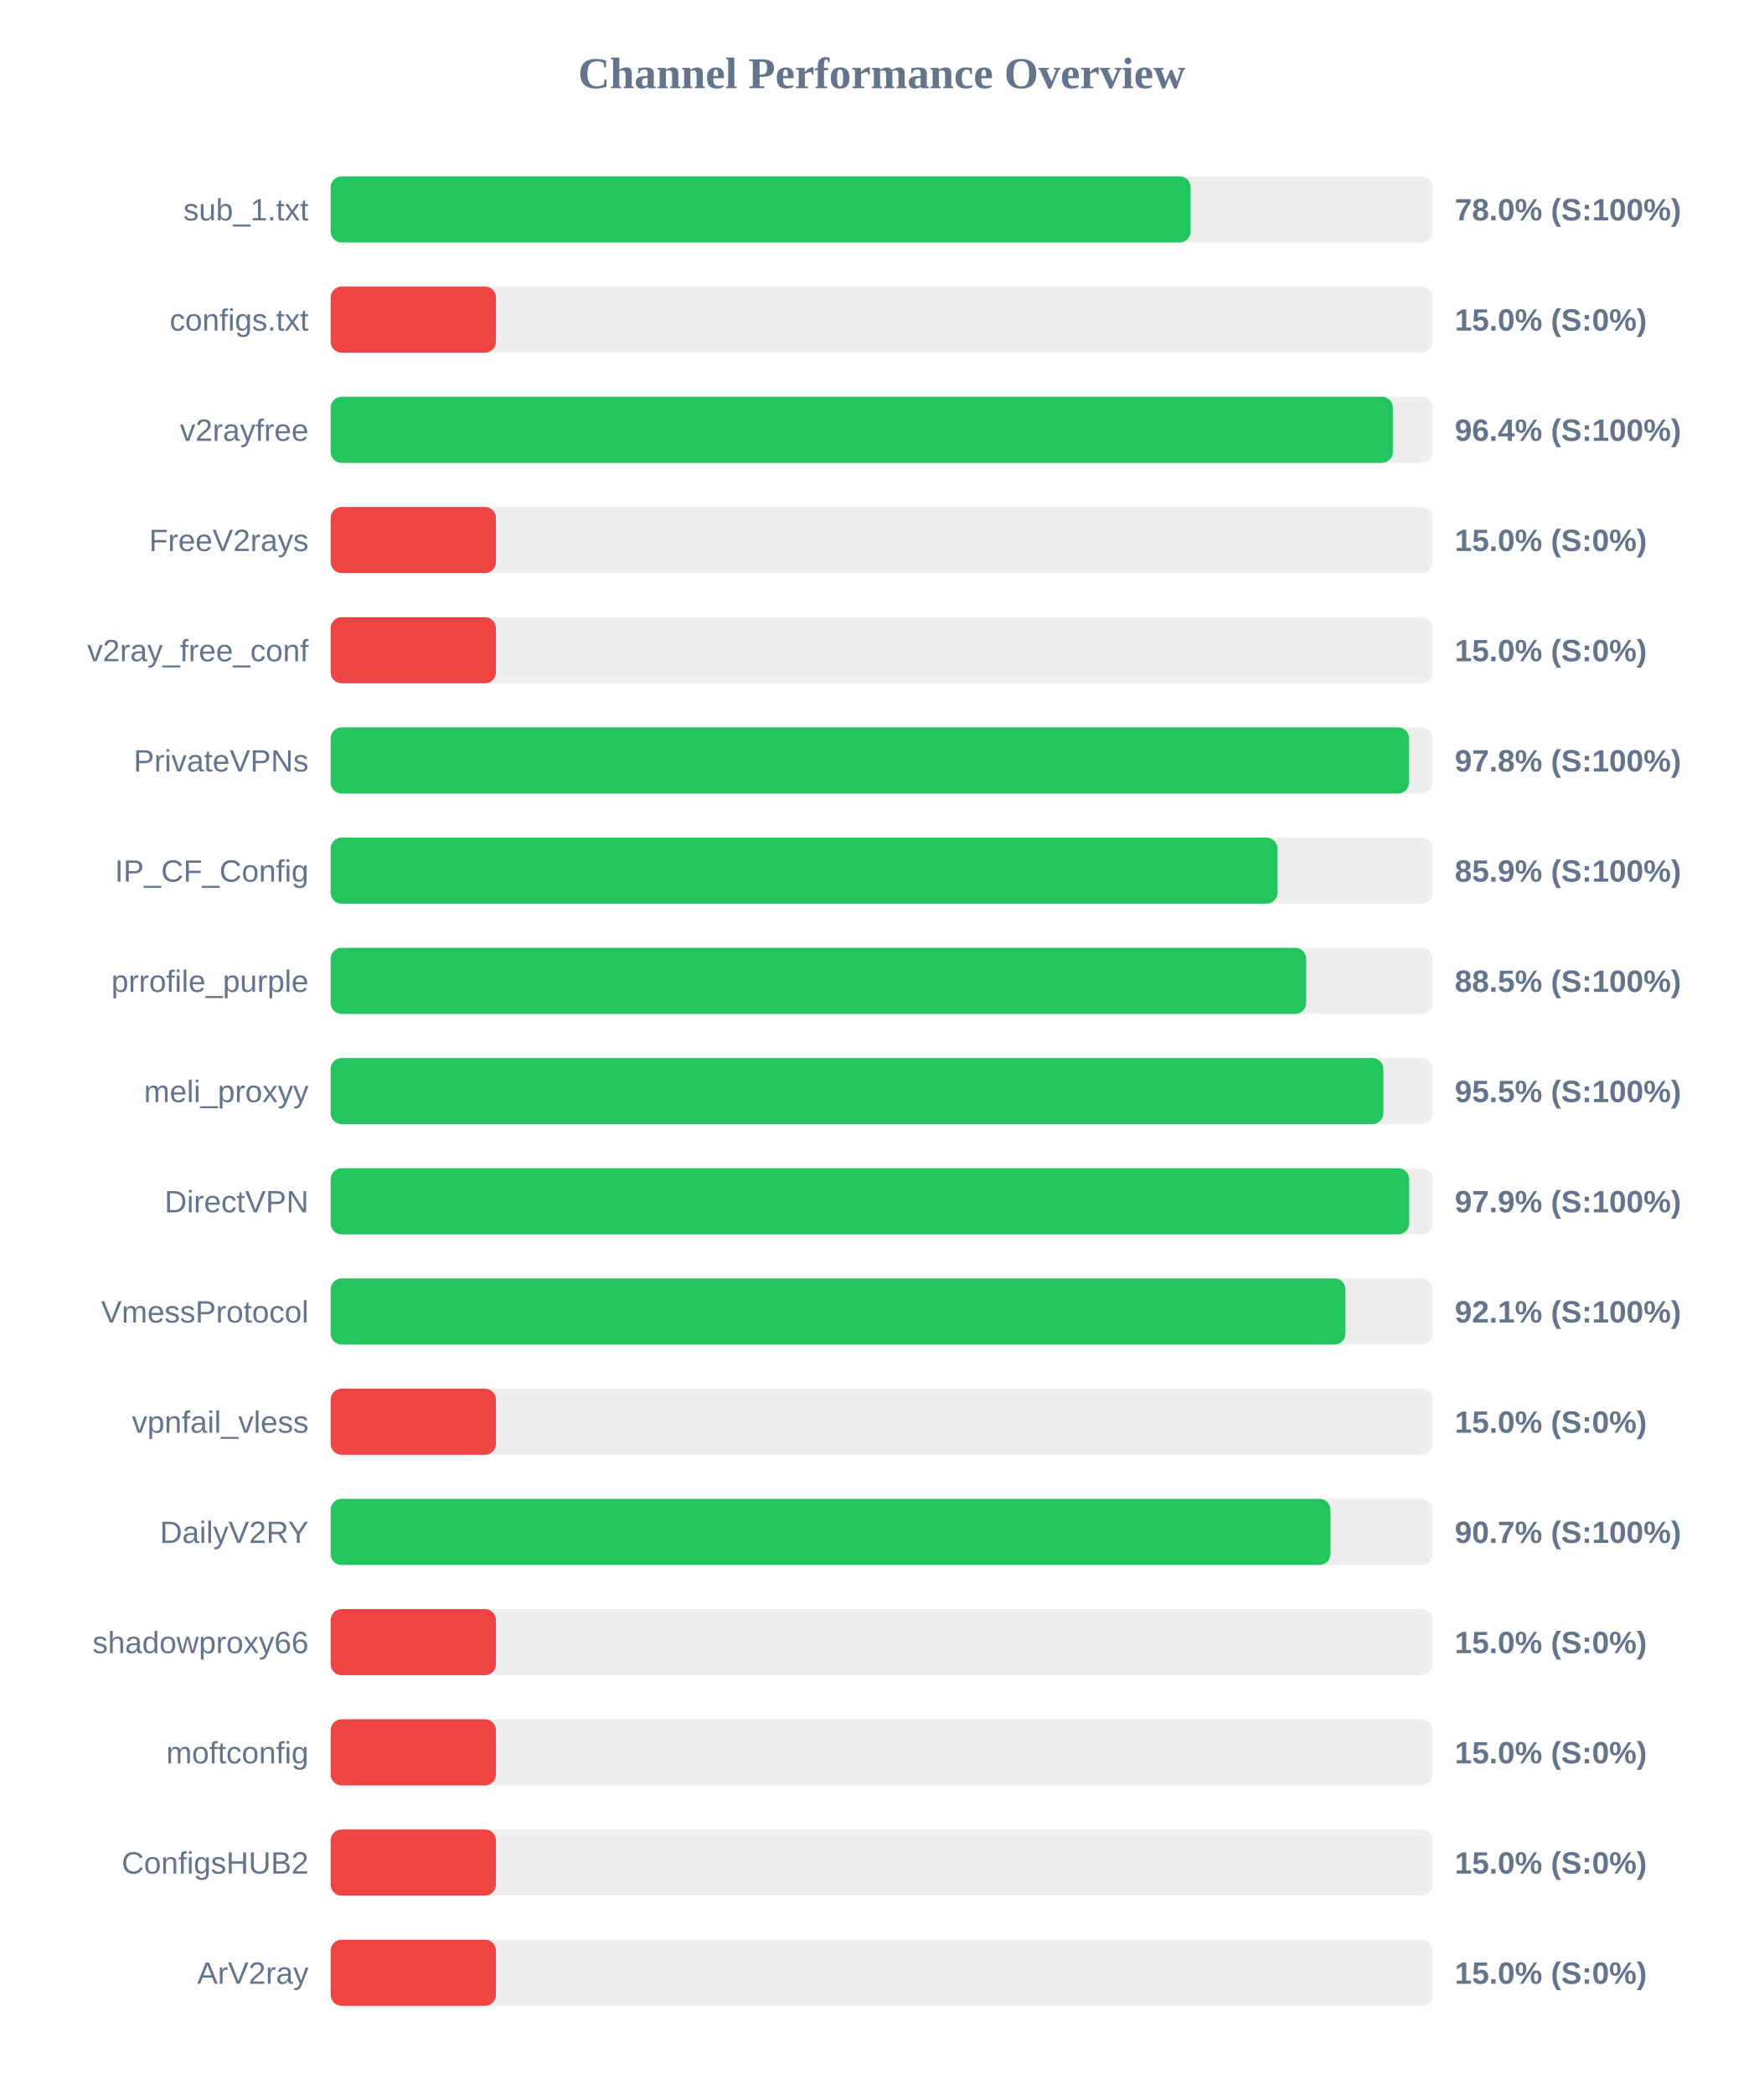
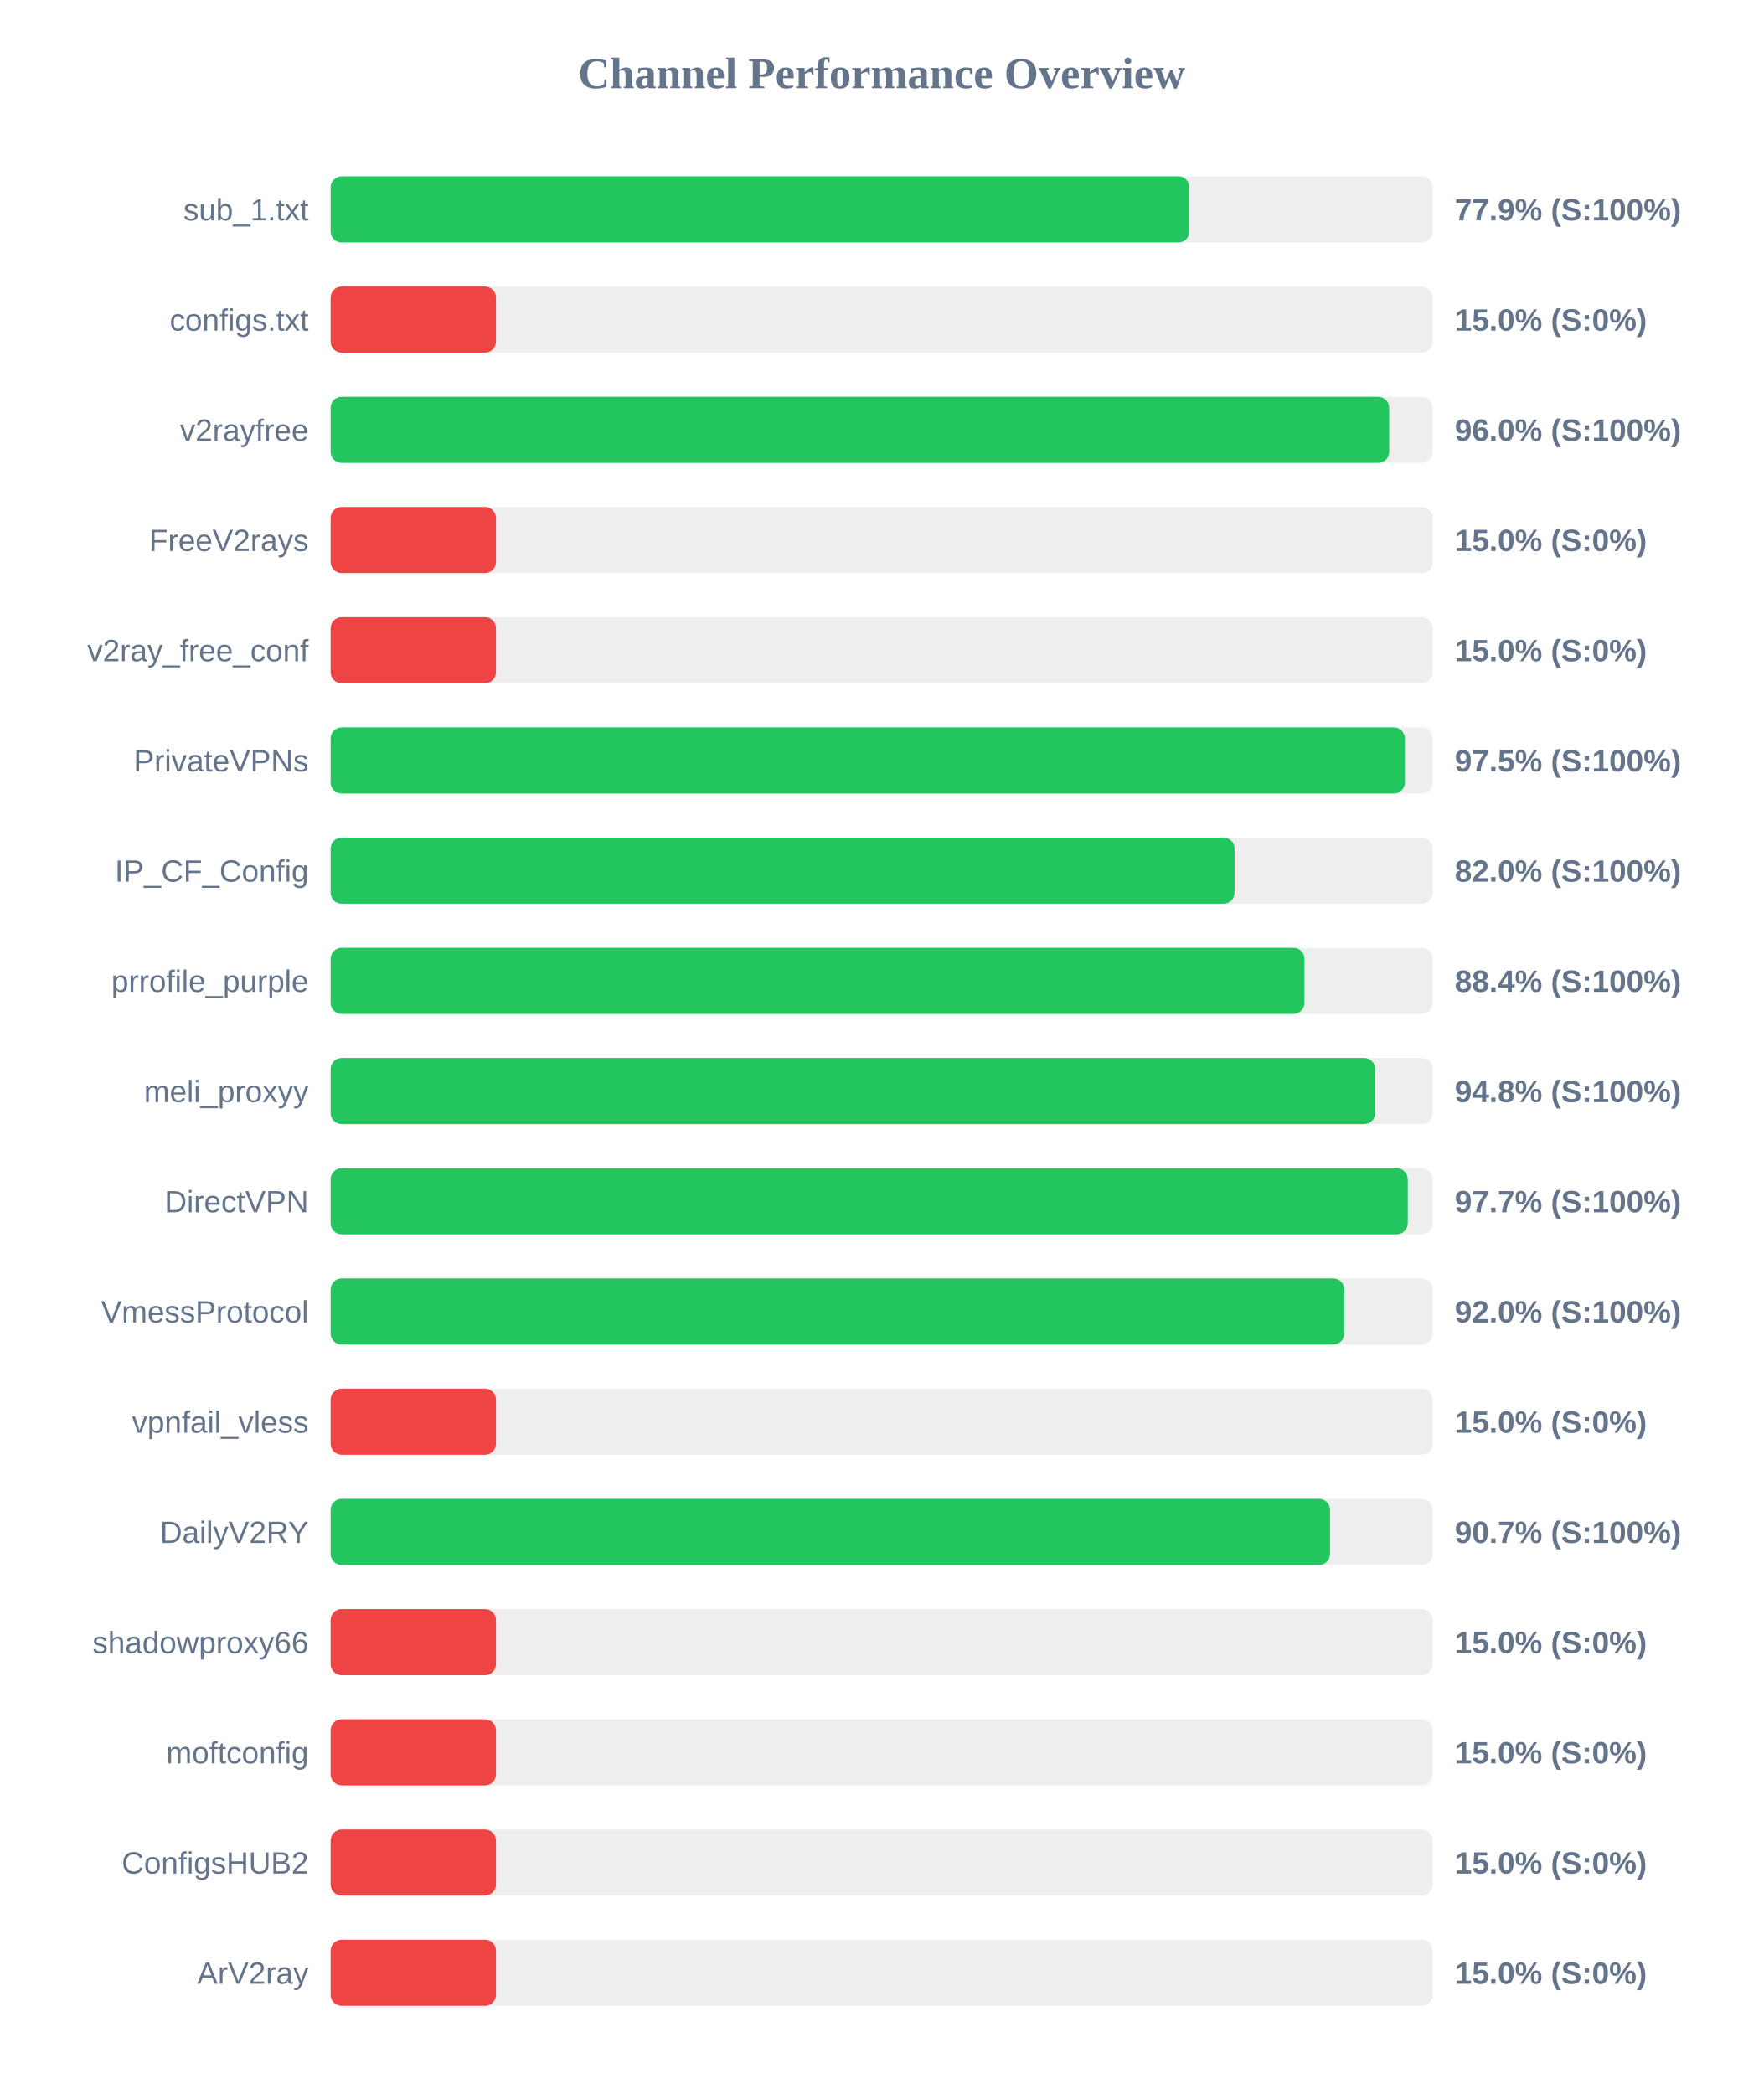
<svg xmlns="http://www.w3.org/2000/svg" width="800" height="950" version="1.1">
  <style>
        .row { font: 14px Arial; fill: #64748b; }
        .score { font: bold 14px Arial; fill: #64748b; }
    </style>
  <text x="400" y="40" text-anchor="middle" font-size="20px" font-weight="bold" fill="#64748b">Channel Performance Overview</text>
  <rect x="150" y="80" width="500" height="30" fill="#eee" rx="5" />
-   <rect x="150" y="80" width="390.15" height="30" fill="#22c55e" rx="5" />
+   <rect x="150" y="80" width="389.6" height="30" fill="#22c55e" rx="5" />
  <text x="140" y="100" text-anchor="end" class="row">sub_1.txt</text>
-   <text x="660" y="100" text-anchor="start" class="score">78.0% (S:100%)</text>
+   <text x="660" y="100" text-anchor="start" class="score">77.9% (S:100%)</text>
  <rect x="150" y="130" width="500" height="30" fill="#eee" rx="5" />
  <rect x="150" y="130" width="75.0" height="30" fill="#ef4444" rx="5" />
  <text x="140" y="150" text-anchor="end" class="row">configs.txt</text>
  <text x="660" y="150" text-anchor="start" class="score">15.0% (S:0%)</text>
  <rect x="150" y="180" width="500" height="30" fill="#eee" rx="5" />
-   <rect x="150" y="180" width="481.9" height="30" fill="#22c55e" rx="5" />
+   <rect x="150" y="180" width="480.25" height="30" fill="#22c55e" rx="5" />
  <text x="140" y="200" text-anchor="end" class="row">v2rayfree</text>
-   <text x="660" y="200" text-anchor="start" class="score">96.4% (S:100%)</text>
+   <text x="660" y="200" text-anchor="start" class="score">96.0% (S:100%)</text>
  <rect x="150" y="230" width="500" height="30" fill="#eee" rx="5" />
  <rect x="150" y="230" width="75.0" height="30" fill="#ef4444" rx="5" />
  <text x="140" y="250" text-anchor="end" class="row">FreeV2rays</text>
  <text x="660" y="250" text-anchor="start" class="score">15.0% (S:0%)</text>
  <rect x="150" y="280" width="500" height="30" fill="#eee" rx="5" />
  <rect x="150" y="280" width="75.0" height="30" fill="#ef4444" rx="5" />
  <text x="140" y="300" text-anchor="end" class="row">v2ray_free_conf</text>
  <text x="660" y="300" text-anchor="start" class="score">15.0% (S:0%)</text>
  <rect x="150" y="330" width="500" height="30" fill="#eee" rx="5" />
-   <rect x="150" y="330" width="489.25" height="30" fill="#22c55e" rx="5" />
+   <rect x="150" y="330" width="487.35" height="30" fill="#22c55e" rx="5" />
  <text x="140" y="350" text-anchor="end" class="row">PrivateVPNs</text>
-   <text x="660" y="350" text-anchor="start" class="score">97.8% (S:100%)</text>
+   <text x="660" y="350" text-anchor="start" class="score">97.5% (S:100%)</text>
  <rect x="150" y="380" width="500" height="30" fill="#eee" rx="5" />
-   <rect x="150" y="380" width="429.55" height="30" fill="#22c55e" rx="5" />
+   <rect x="150" y="380" width="410.1" height="30" fill="#22c55e" rx="5" />
  <text x="140" y="400" text-anchor="end" class="row">IP_CF_Config</text>
-   <text x="660" y="400" text-anchor="start" class="score">85.9% (S:100%)</text>
+   <text x="660" y="400" text-anchor="start" class="score">82.0% (S:100%)</text>
  <rect x="150" y="430" width="500" height="30" fill="#eee" rx="5" />
-   <rect x="150" y="430" width="442.6" height="30" fill="#22c55e" rx="5" />
+   <rect x="150" y="430" width="441.8" height="30" fill="#22c55e" rx="5" />
  <text x="140" y="450" text-anchor="end" class="row">prrofile_purple</text>
-   <text x="660" y="450" text-anchor="start" class="score">88.5% (S:100%)</text>
+   <text x="660" y="450" text-anchor="start" class="score">88.4% (S:100%)</text>
  <rect x="150" y="480" width="500" height="30" fill="#eee" rx="5" />
-   <rect x="150" y="480" width="477.6" height="30" fill="#22c55e" rx="5" />
+   <rect x="150" y="480" width="473.9" height="30" fill="#22c55e" rx="5" />
  <text x="140" y="500" text-anchor="end" class="row">meli_proxyy</text>
-   <text x="660" y="500" text-anchor="start" class="score">95.5% (S:100%)</text>
+   <text x="660" y="500" text-anchor="start" class="score">94.8% (S:100%)</text>
  <rect x="150" y="530" width="500" height="30" fill="#eee" rx="5" />
-   <rect x="150" y="530" width="489.3" height="30" fill="#22c55e" rx="5" />
+   <rect x="150" y="530" width="488.65" height="30" fill="#22c55e" rx="5" />
  <text x="140" y="550" text-anchor="end" class="row">DirectVPN</text>
-   <text x="660" y="550" text-anchor="start" class="score">97.9% (S:100%)</text>
+   <text x="660" y="550" text-anchor="start" class="score">97.7% (S:100%)</text>
  <rect x="150" y="580" width="500" height="30" fill="#eee" rx="5" />
-   <rect x="150" y="580" width="460.4" height="30" fill="#22c55e" rx="5" />
+   <rect x="150" y="580" width="459.85" height="30" fill="#22c55e" rx="5" />
  <text x="140" y="600" text-anchor="end" class="row">VmessProtocol</text>
-   <text x="660" y="600" text-anchor="start" class="score">92.1% (S:100%)</text>
+   <text x="660" y="600" text-anchor="start" class="score">92.0% (S:100%)</text>
  <rect x="150" y="630" width="500" height="30" fill="#eee" rx="5" />
  <rect x="150" y="630" width="75.0" height="30" fill="#ef4444" rx="5" />
  <text x="140" y="650" text-anchor="end" class="row">vpnfail_vless</text>
  <text x="660" y="650" text-anchor="start" class="score">15.0% (S:0%)</text>
  <rect x="150" y="680" width="500" height="30" fill="#eee" rx="5" />
-   <rect x="150" y="680" width="453.6" height="30" fill="#22c55e" rx="5" />
+   <rect x="150" y="680" width="453.4" height="30" fill="#22c55e" rx="5" />
  <text x="140" y="700" text-anchor="end" class="row">DailyV2RY</text>
  <text x="660" y="700" text-anchor="start" class="score">90.7% (S:100%)</text>
  <rect x="150" y="730" width="500" height="30" fill="#eee" rx="5" />
  <rect x="150" y="730" width="75.0" height="30" fill="#ef4444" rx="5" />
  <text x="140" y="750" text-anchor="end" class="row">shadowproxy66</text>
  <text x="660" y="750" text-anchor="start" class="score">15.0% (S:0%)</text>
  <rect x="150" y="780" width="500" height="30" fill="#eee" rx="5" />
  <rect x="150" y="780" width="75.0" height="30" fill="#ef4444" rx="5" />
  <text x="140" y="800" text-anchor="end" class="row">moftconfig</text>
  <text x="660" y="800" text-anchor="start" class="score">15.0% (S:0%)</text>
  <rect x="150" y="830" width="500" height="30" fill="#eee" rx="5" />
  <rect x="150" y="830" width="75.0" height="30" fill="#ef4444" rx="5" />
  <text x="140" y="850" text-anchor="end" class="row">ConfigsHUB2</text>
  <text x="660" y="850" text-anchor="start" class="score">15.0% (S:0%)</text>
  <rect x="150" y="880" width="500" height="30" fill="#eee" rx="5" />
  <rect x="150" y="880" width="75.0" height="30" fill="#ef4444" rx="5" />
  <text x="140" y="900" text-anchor="end" class="row">ArV2ray</text>
  <text x="660" y="900" text-anchor="start" class="score">15.0% (S:0%)</text>
</svg>
